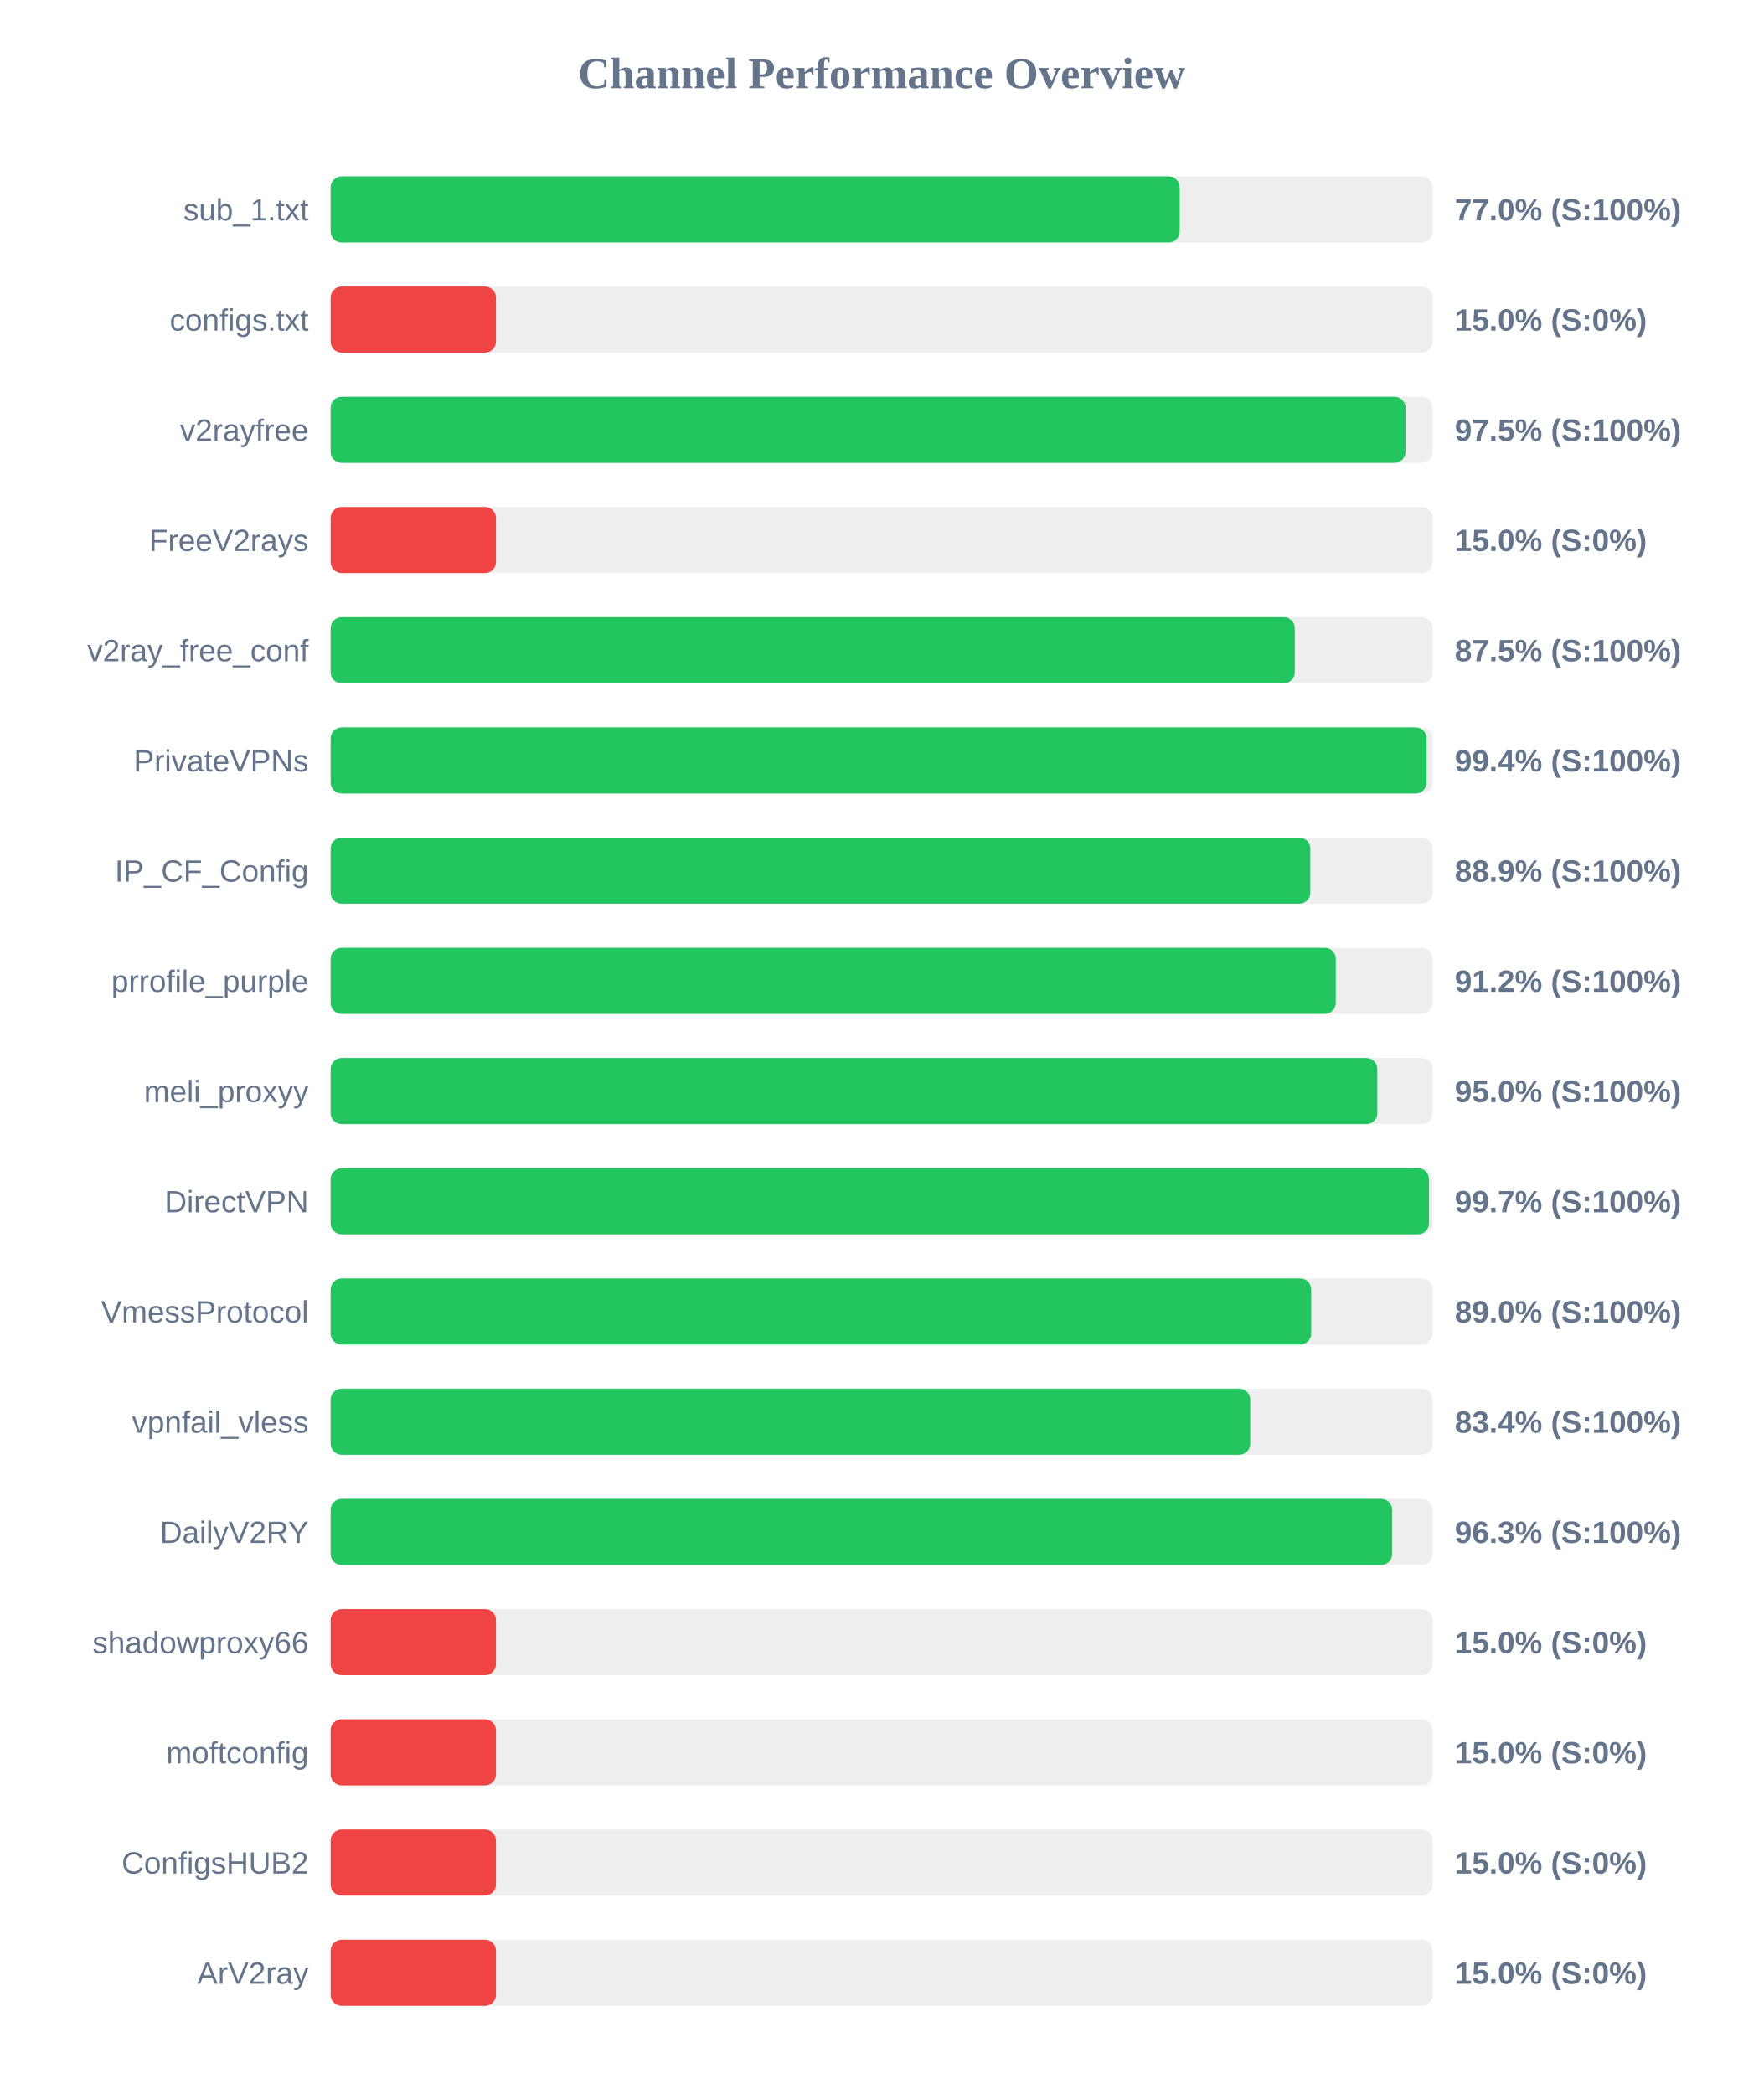
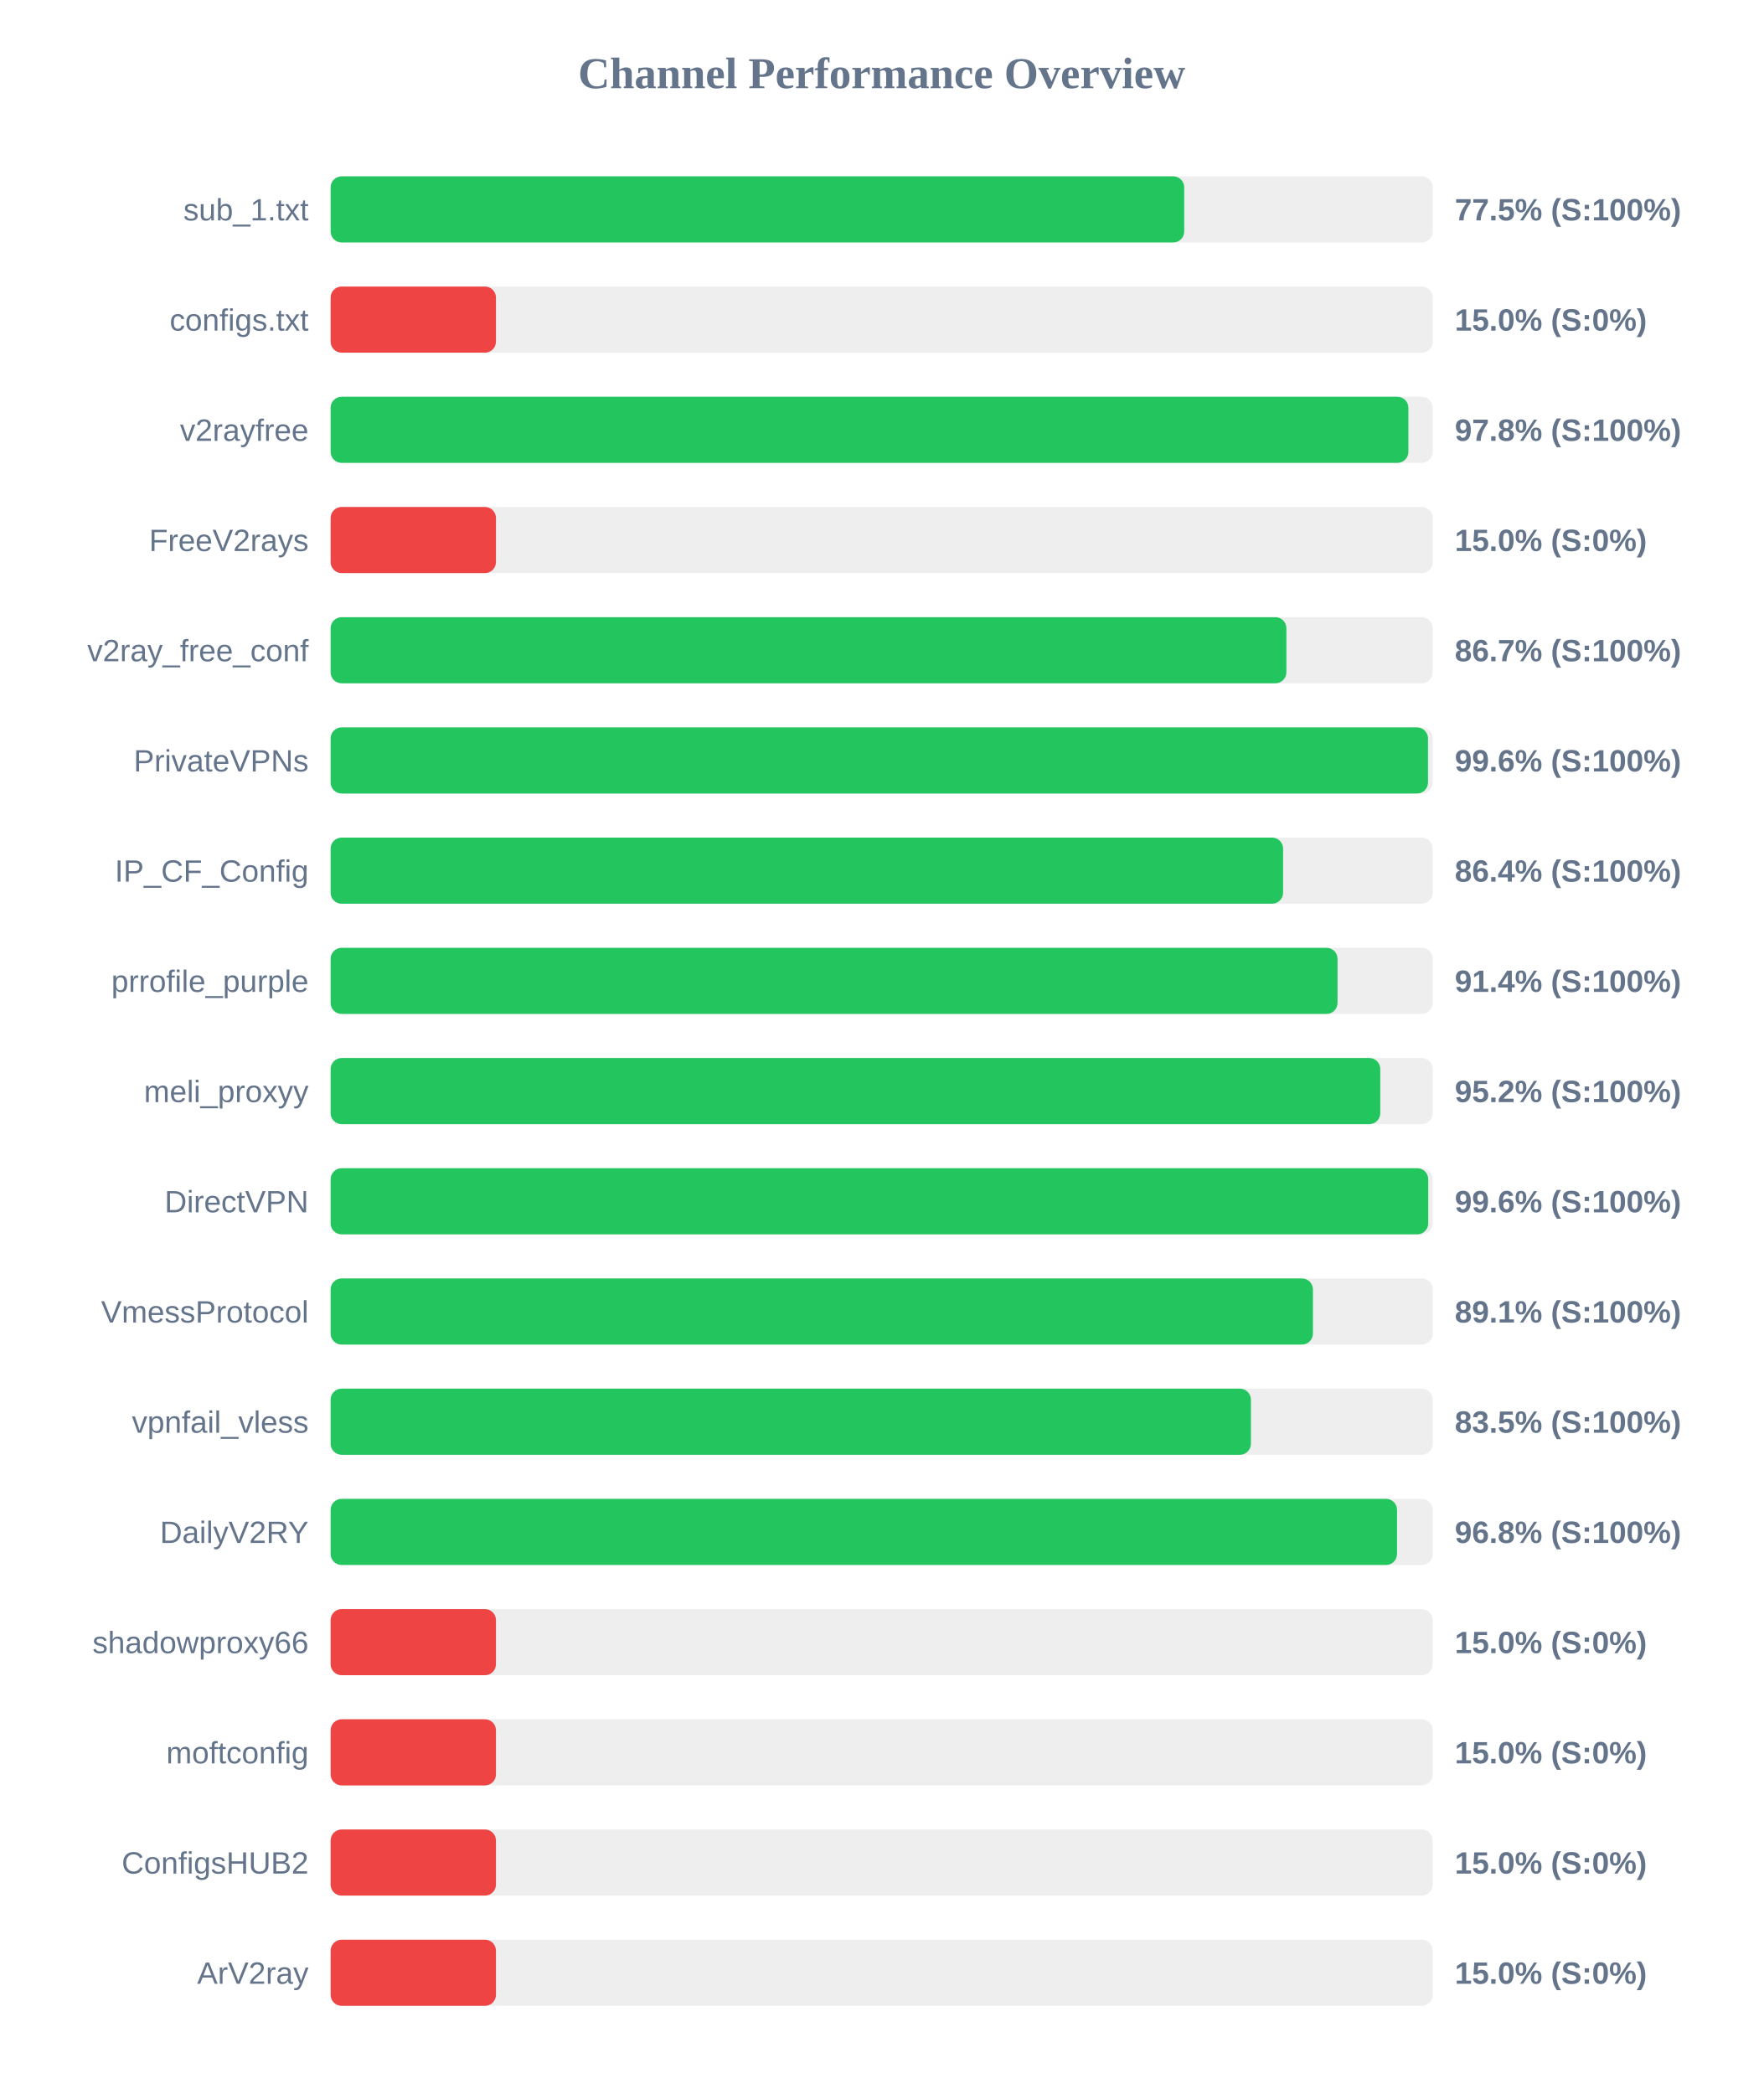
<svg xmlns="http://www.w3.org/2000/svg" width="800" height="950" version="1.1">
  <style>
        .row { font: 14px Arial; fill: #64748b; }
        .score { font: bold 14px Arial; fill: #64748b; }
    </style>
  <text x="400" y="40" text-anchor="middle" font-size="20px" font-weight="bold" fill="#64748b">Channel Performance Overview</text>
  <rect x="150" y="80" width="500" height="30" fill="#eee" rx="5" />
-   <rect x="150" y="80" width="385.2" height="30" fill="#22c55e" rx="5" />
+   <rect x="150" y="80" width="387.25" height="30" fill="#22c55e" rx="5" />
  <text x="140" y="100" text-anchor="end" class="row">sub_1.txt</text>
-   <text x="660" y="100" text-anchor="start" class="score">77.0% (S:100%)</text>
+   <text x="660" y="100" text-anchor="start" class="score">77.5% (S:100%)</text>
  <rect x="150" y="130" width="500" height="30" fill="#eee" rx="5" />
  <rect x="150" y="130" width="75.0" height="30" fill="#ef4444" rx="5" />
  <text x="140" y="150" text-anchor="end" class="row">configs.txt</text>
  <text x="660" y="150" text-anchor="start" class="score">15.0% (S:0%)</text>
  <rect x="150" y="180" width="500" height="30" fill="#eee" rx="5" />
-   <rect x="150" y="180" width="487.65" height="30" fill="#22c55e" rx="5" />
+   <rect x="150" y="180" width="488.95" height="30" fill="#22c55e" rx="5" />
  <text x="140" y="200" text-anchor="end" class="row">v2rayfree</text>
-   <text x="660" y="200" text-anchor="start" class="score">97.5% (S:100%)</text>
+   <text x="660" y="200" text-anchor="start" class="score">97.8% (S:100%)</text>
  <rect x="150" y="230" width="500" height="30" fill="#eee" rx="5" />
  <rect x="150" y="230" width="75.0" height="30" fill="#ef4444" rx="5" />
  <text x="140" y="250" text-anchor="end" class="row">FreeV2rays</text>
  <text x="660" y="250" text-anchor="start" class="score">15.0% (S:0%)</text>
  <rect x="150" y="280" width="500" height="30" fill="#eee" rx="5" />
-   <rect x="150" y="280" width="437.4" height="30" fill="#22c55e" rx="5" />
+   <rect x="150" y="280" width="433.6" height="30" fill="#22c55e" rx="5" />
  <text x="140" y="300" text-anchor="end" class="row">v2ray_free_conf</text>
-   <text x="660" y="300" text-anchor="start" class="score">87.5% (S:100%)</text>
+   <text x="660" y="300" text-anchor="start" class="score">86.7% (S:100%)</text>
  <rect x="150" y="330" width="500" height="30" fill="#eee" rx="5" />
-   <rect x="150" y="330" width="497.2" height="30" fill="#22c55e" rx="5" />
+   <rect x="150" y="330" width="497.85" height="30" fill="#22c55e" rx="5" />
  <text x="140" y="350" text-anchor="end" class="row">PrivateVPNs</text>
-   <text x="660" y="350" text-anchor="start" class="score">99.4% (S:100%)</text>
+   <text x="660" y="350" text-anchor="start" class="score">99.6% (S:100%)</text>
  <rect x="150" y="380" width="500" height="30" fill="#eee" rx="5" />
-   <rect x="150" y="380" width="444.45" height="30" fill="#22c55e" rx="5" />
+   <rect x="150" y="380" width="432.1" height="30" fill="#22c55e" rx="5" />
  <text x="140" y="400" text-anchor="end" class="row">IP_CF_Config</text>
-   <text x="660" y="400" text-anchor="start" class="score">88.9% (S:100%)</text>
+   <text x="660" y="400" text-anchor="start" class="score">86.4% (S:100%)</text>
  <rect x="150" y="430" width="500" height="30" fill="#eee" rx="5" />
-   <rect x="150" y="430" width="456.0" height="30" fill="#22c55e" rx="5" />
+   <rect x="150" y="430" width="456.8" height="30" fill="#22c55e" rx="5" />
  <text x="140" y="450" text-anchor="end" class="row">prrofile_purple</text>
-   <text x="660" y="450" text-anchor="start" class="score">91.2% (S:100%)</text>
+   <text x="660" y="450" text-anchor="start" class="score">91.4% (S:100%)</text>
  <rect x="150" y="480" width="500" height="30" fill="#eee" rx="5" />
-   <rect x="150" y="480" width="474.85" height="30" fill="#22c55e" rx="5" />
+   <rect x="150" y="480" width="476.2" height="30" fill="#22c55e" rx="5" />
  <text x="140" y="500" text-anchor="end" class="row">meli_proxyy</text>
-   <text x="660" y="500" text-anchor="start" class="score">95.0% (S:100%)</text>
+   <text x="660" y="500" text-anchor="start" class="score">95.2% (S:100%)</text>
  <rect x="150" y="530" width="500" height="30" fill="#eee" rx="5" />
-   <rect x="150" y="530" width="498.3" height="30" fill="#22c55e" rx="5" />
+   <rect x="150" y="530" width="497.95" height="30" fill="#22c55e" rx="5" />
  <text x="140" y="550" text-anchor="end" class="row">DirectVPN</text>
-   <text x="660" y="550" text-anchor="start" class="score">99.7% (S:100%)</text>
+   <text x="660" y="550" text-anchor="start" class="score">99.6% (S:100%)</text>
  <rect x="150" y="580" width="500" height="30" fill="#eee" rx="5" />
-   <rect x="150" y="580" width="444.85" height="30" fill="#22c55e" rx="5" />
+   <rect x="150" y="580" width="445.65" height="30" fill="#22c55e" rx="5" />
  <text x="140" y="600" text-anchor="end" class="row">VmessProtocol</text>
-   <text x="660" y="600" text-anchor="start" class="score">89.0% (S:100%)</text>
+   <text x="660" y="600" text-anchor="start" class="score">89.1% (S:100%)</text>
  <rect x="150" y="630" width="500" height="30" fill="#eee" rx="5" />
-   <rect x="150" y="630" width="417.2" height="30" fill="#22c55e" rx="5" />
+   <rect x="150" y="630" width="417.5" height="30" fill="#22c55e" rx="5" />
  <text x="140" y="650" text-anchor="end" class="row">vpnfail_vless</text>
-   <text x="660" y="650" text-anchor="start" class="score">83.4% (S:100%)</text>
+   <text x="660" y="650" text-anchor="start" class="score">83.5% (S:100%)</text>
  <rect x="150" y="680" width="500" height="30" fill="#eee" rx="5" />
-   <rect x="150" y="680" width="481.6" height="30" fill="#22c55e" rx="5" />
+   <rect x="150" y="680" width="483.8" height="30" fill="#22c55e" rx="5" />
  <text x="140" y="700" text-anchor="end" class="row">DailyV2RY</text>
-   <text x="660" y="700" text-anchor="start" class="score">96.3% (S:100%)</text>
+   <text x="660" y="700" text-anchor="start" class="score">96.8% (S:100%)</text>
  <rect x="150" y="730" width="500" height="30" fill="#eee" rx="5" />
  <rect x="150" y="730" width="75.0" height="30" fill="#ef4444" rx="5" />
  <text x="140" y="750" text-anchor="end" class="row">shadowproxy66</text>
  <text x="660" y="750" text-anchor="start" class="score">15.0% (S:0%)</text>
  <rect x="150" y="780" width="500" height="30" fill="#eee" rx="5" />
  <rect x="150" y="780" width="75.0" height="30" fill="#ef4444" rx="5" />
  <text x="140" y="800" text-anchor="end" class="row">moftconfig</text>
  <text x="660" y="800" text-anchor="start" class="score">15.0% (S:0%)</text>
  <rect x="150" y="830" width="500" height="30" fill="#eee" rx="5" />
  <rect x="150" y="830" width="75.0" height="30" fill="#ef4444" rx="5" />
  <text x="140" y="850" text-anchor="end" class="row">ConfigsHUB2</text>
  <text x="660" y="850" text-anchor="start" class="score">15.0% (S:0%)</text>
  <rect x="150" y="880" width="500" height="30" fill="#eee" rx="5" />
  <rect x="150" y="880" width="75.0" height="30" fill="#ef4444" rx="5" />
  <text x="140" y="900" text-anchor="end" class="row">ArV2ray</text>
  <text x="660" y="900" text-anchor="start" class="score">15.0% (S:0%)</text>
</svg>
